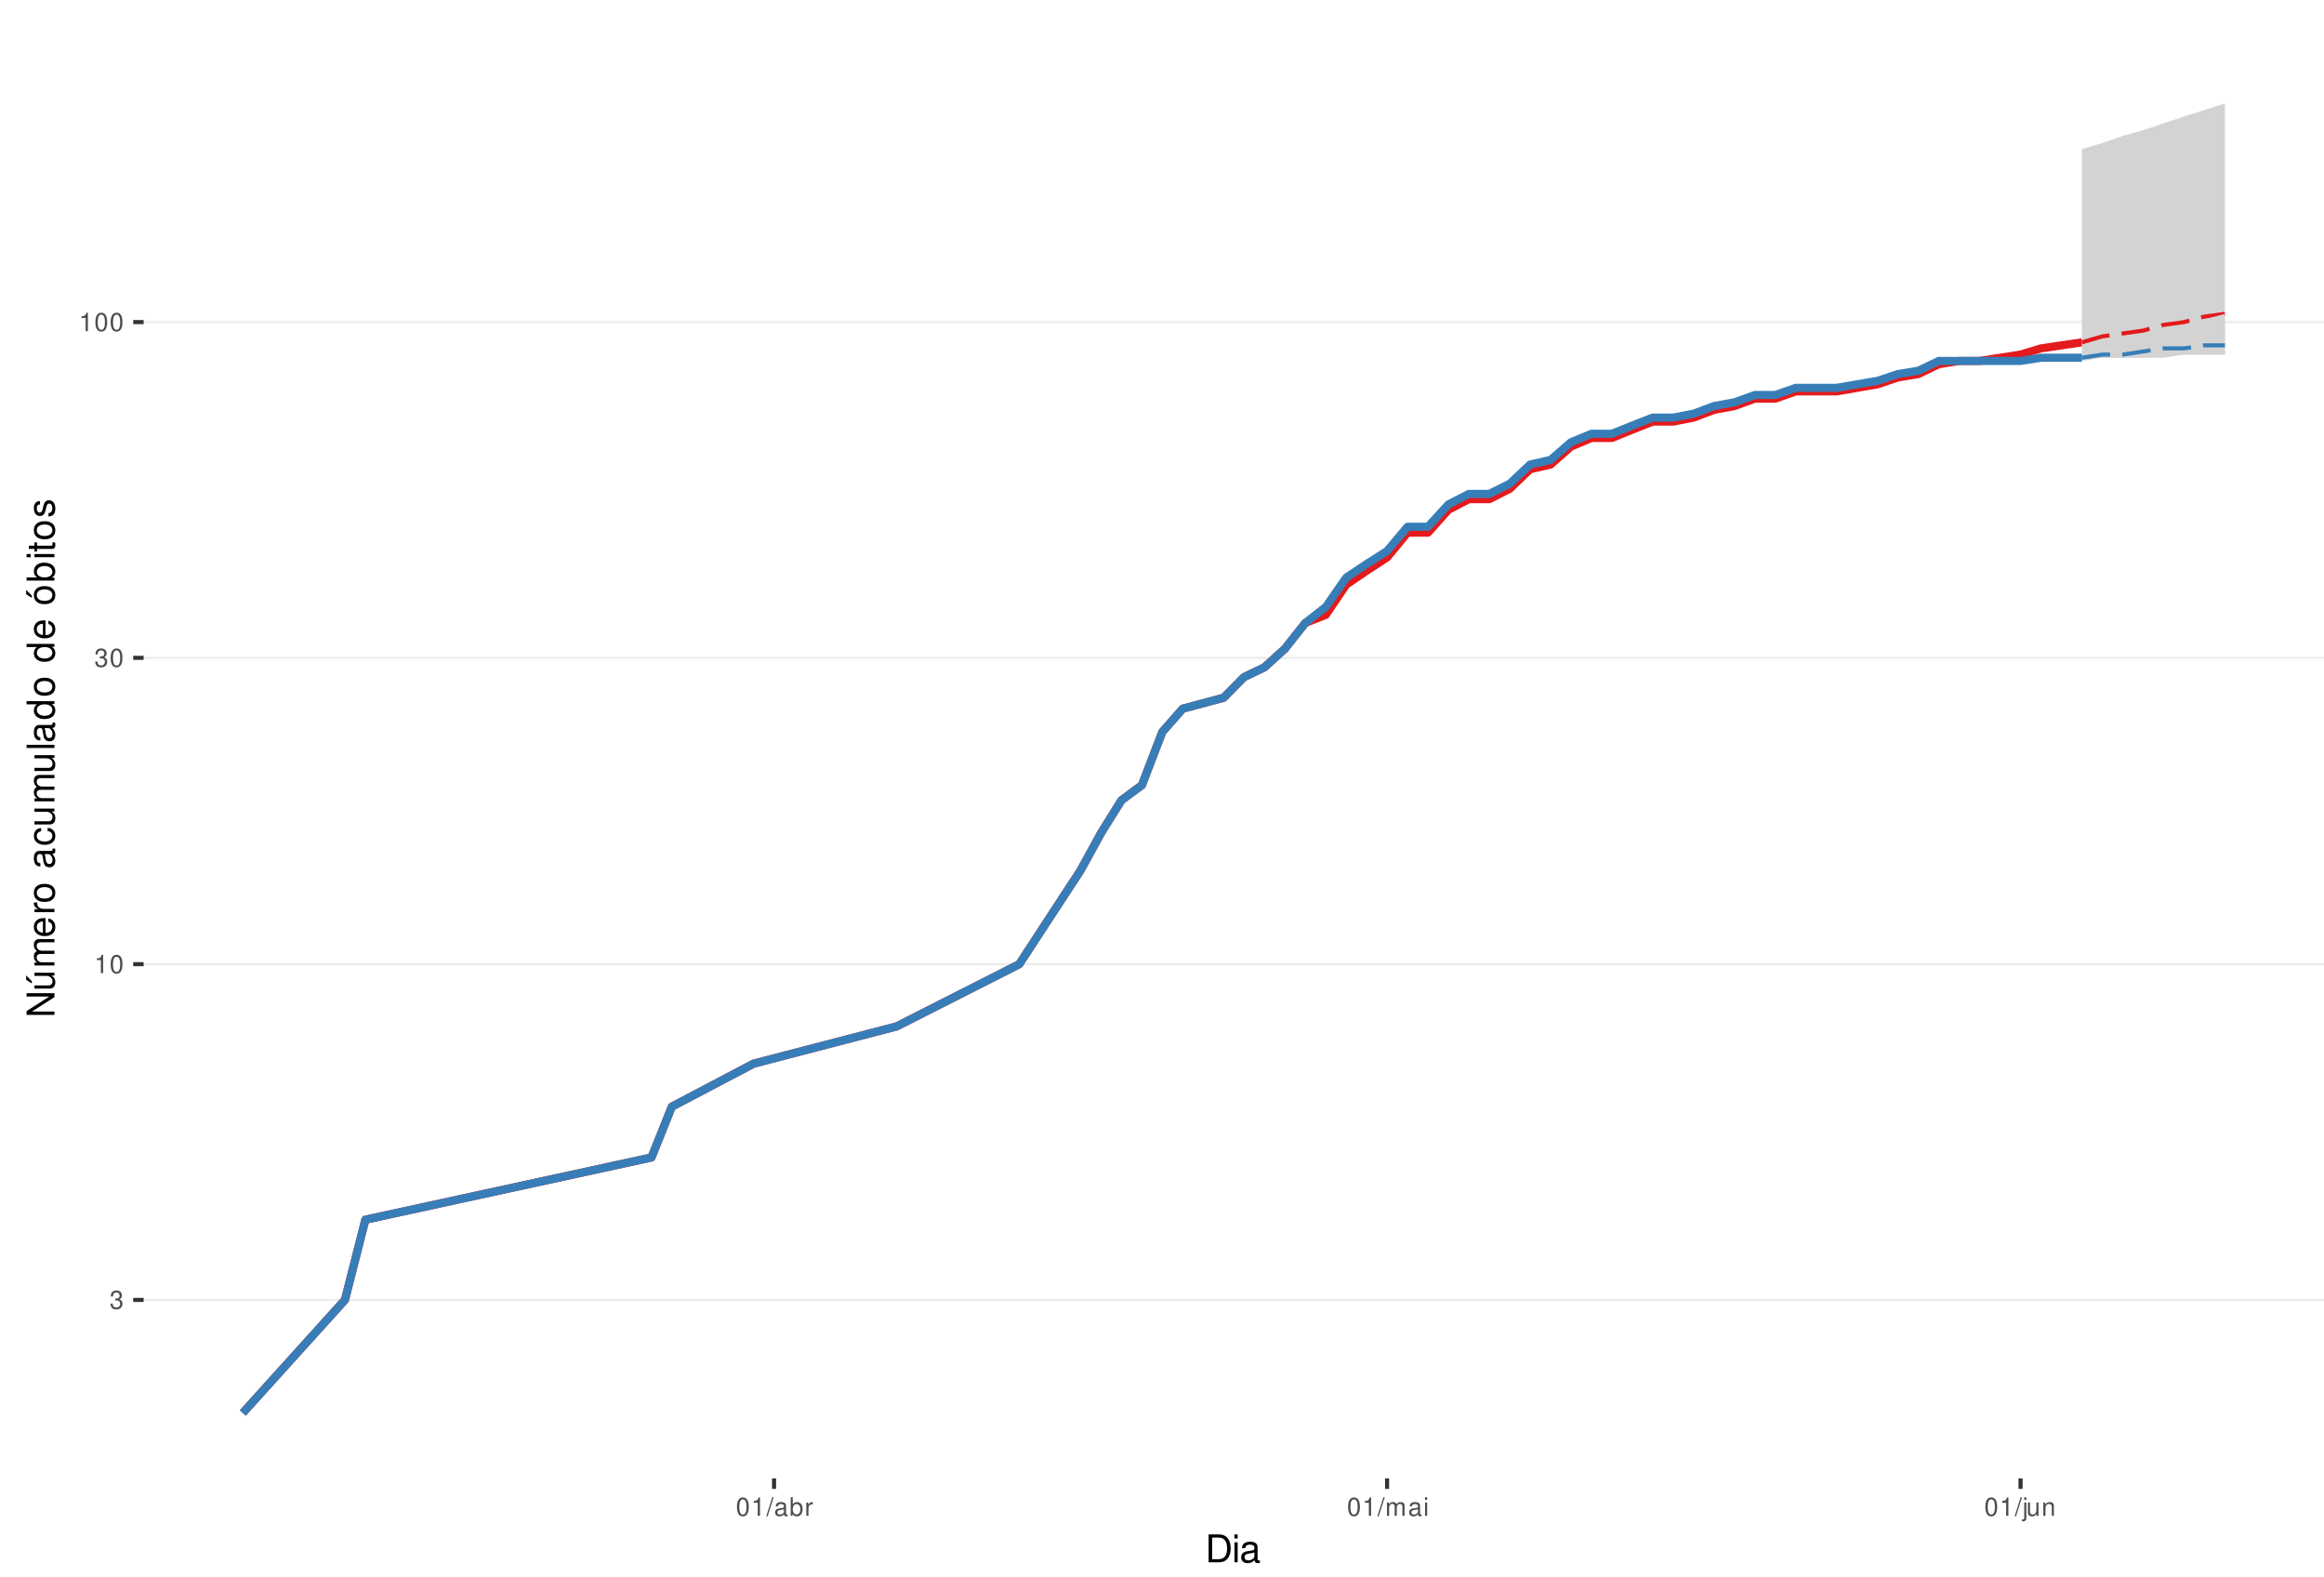
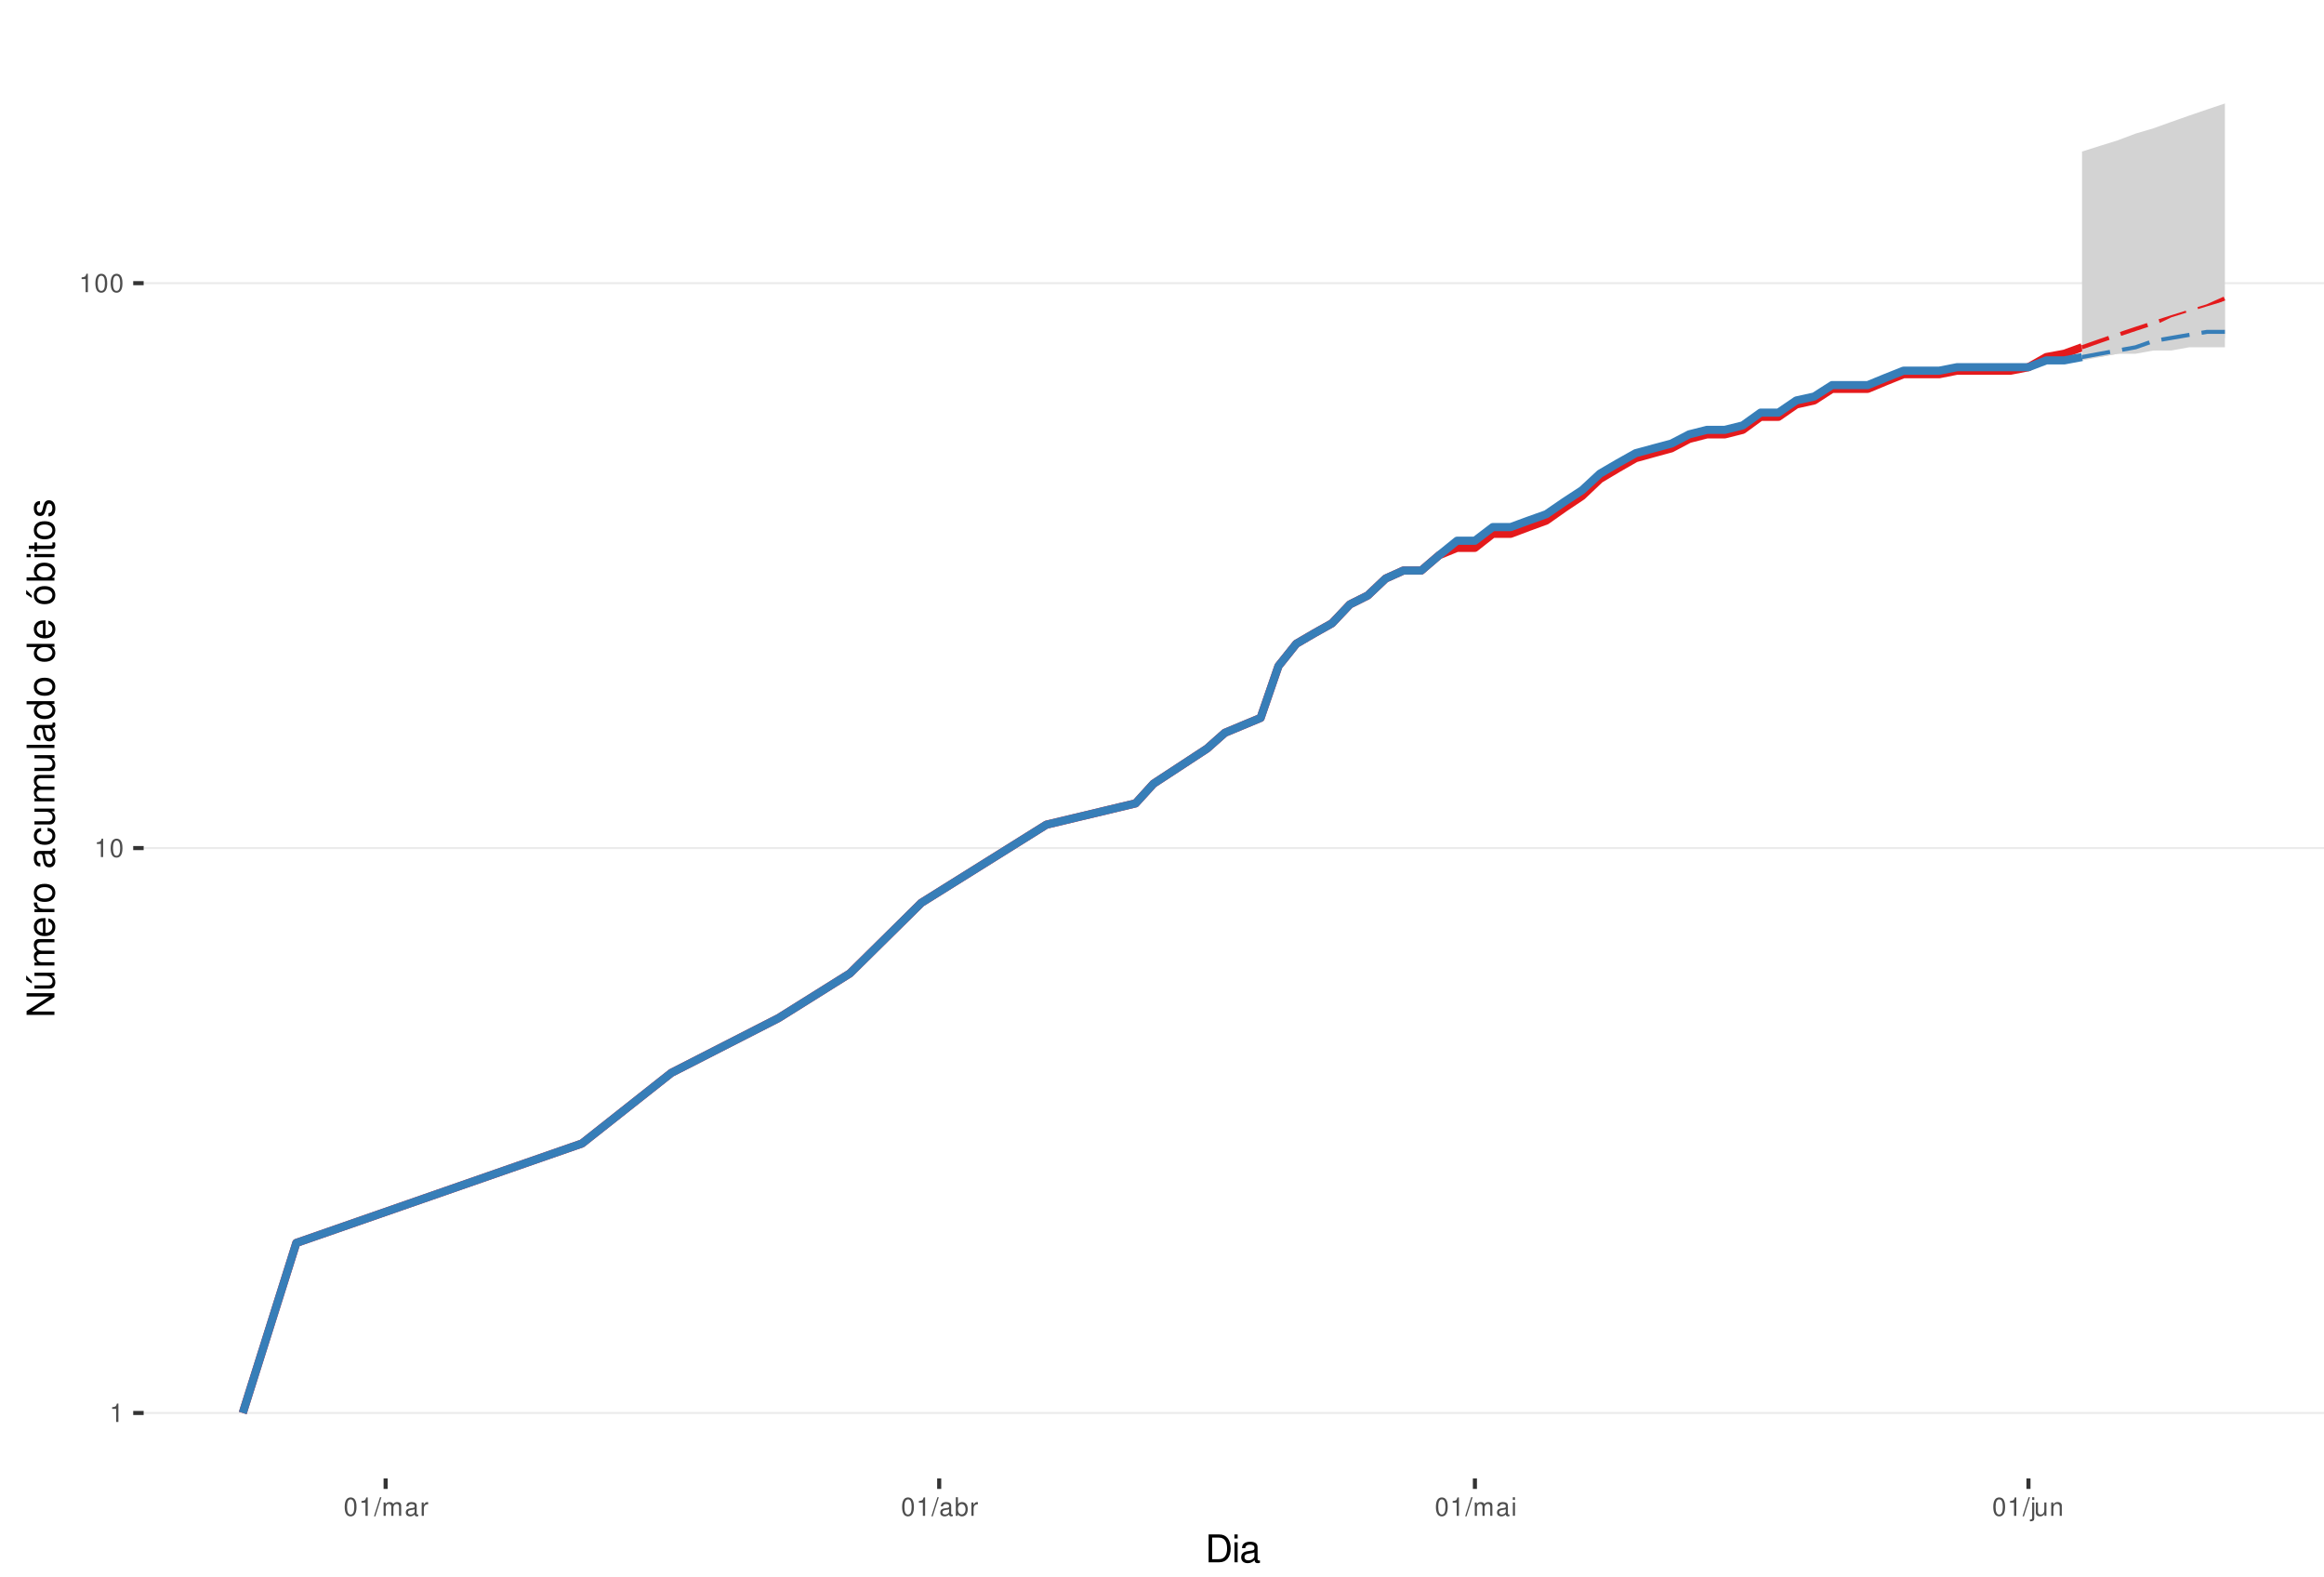
<svg xmlns="http://www.w3.org/2000/svg" xmlns:xlink="http://www.w3.org/1999/xlink" width="609pt" height="413pt" viewBox="0 0 609 413" version="1.1">
  <defs>
    <g>
      <symbol overflow="visible" id="glyph0-0">
        <path style="stroke:none;" d="" />
      </symbol>
      <symbol overflow="visible" id="glyph0-1">
-         <path style="stroke:none;" d="M 1.469 -2.219 L 1.797 -2.219 C 2.422 -2.219 2.766 -1.922 2.766 -1.344 C 2.766 -0.734 2.406 -0.359 1.797 -0.359 C 1.156 -0.359 0.844 -0.688 0.797 -1.391 L 0.219 -1.391 C 0.234 -1.016 0.312 -0.766 0.422 -0.547 C 0.672 -0.078 1.125 0.156 1.766 0.156 C 2.75 0.156 3.375 -0.438 3.375 -1.344 C 3.375 -1.953 3.141 -2.297 2.562 -2.484 C 3.016 -2.672 3.234 -3 3.234 -3.484 C 3.234 -4.312 2.688 -4.812 1.797 -4.812 C 0.844 -4.812 0.328 -4.281 0.312 -3.266 L 0.906 -3.266 C 0.906 -3.547 0.938 -3.719 1 -3.875 C 1.141 -4.141 1.438 -4.297 1.797 -4.297 C 2.312 -4.297 2.625 -3.984 2.625 -3.469 C 2.625 -3.125 2.516 -2.922 2.25 -2.812 C 2.094 -2.75 1.875 -2.719 1.469 -2.703 Z M 1.469 -2.219 " />
+         <path style="stroke:none;" d="M 1.719 -3.422 L 1.719 0 L 2.312 0 L 2.312 -4.812 L 1.922 -4.812 C 1.719 -4.078 1.578 -3.969 0.672 -3.859 L 0.672 -3.422 Z M 1.719 -3.422 " />
      </symbol>
      <symbol overflow="visible" id="glyph0-2">
-         <path style="stroke:none;" d="M 1.719 -3.422 L 1.719 0 L 2.312 0 L 2.312 -4.812 L 1.922 -4.812 C 1.719 -4.078 1.578 -3.969 0.672 -3.859 L 0.672 -3.422 Z M 1.719 -3.422 " />
+         <path style="stroke:none;" d="M 1.828 -4.812 C 1.391 -4.812 0.984 -4.609 0.75 -4.281 C 0.438 -3.859 0.281 -3.219 0.281 -2.328 C 0.281 -0.703 0.812 0.156 1.828 0.156 C 2.828 0.156 3.375 -0.703 3.375 -2.297 C 3.375 -3.219 3.234 -3.844 2.922 -4.281 C 2.672 -4.625 2.281 -4.812 1.828 -4.812 Z M 1.828 -4.297 C 2.469 -4.297 2.781 -3.641 2.781 -2.344 C 2.781 -0.969 2.469 -0.328 1.812 -0.328 C 1.203 -0.328 0.891 -1 0.891 -2.328 C 0.891 -3.641 1.203 -4.297 1.828 -4.297 Z M 1.828 -4.297 " />
      </symbol>
      <symbol overflow="visible" id="glyph0-3">
-         <path style="stroke:none;" d="M 1.828 -4.812 C 1.391 -4.812 0.984 -4.609 0.75 -4.281 C 0.438 -3.859 0.281 -3.219 0.281 -2.328 C 0.281 -0.703 0.812 0.156 1.828 0.156 C 2.828 0.156 3.375 -0.703 3.375 -2.297 C 3.375 -3.219 3.234 -3.844 2.922 -4.281 C 2.672 -4.625 2.281 -4.812 1.828 -4.812 Z M 1.828 -4.297 C 2.469 -4.297 2.781 -3.641 2.781 -2.344 C 2.781 -0.969 2.469 -0.328 1.812 -0.328 C 1.203 -0.328 0.891 -1 0.891 -2.328 C 0.891 -3.641 1.203 -4.297 1.828 -4.297 Z M 1.828 -4.297 " />
+         <path style="stroke:none;" d="M 1.531 -4.859 L -0.047 0.141 L 0.312 0.141 L 1.891 -4.859 Z M 1.531 -4.859 " />
      </symbol>
      <symbol overflow="visible" id="glyph0-4">
-         <path style="stroke:none;" d="M 1.531 -4.859 L -0.047 0.141 L 0.312 0.141 L 1.891 -4.859 Z M 1.531 -4.859 " />
+         <path style="stroke:none;" d="M 0.469 -3.484 L 0.469 0 L 1.031 0 L 1.031 -2.188 C 1.031 -2.703 1.391 -3.109 1.844 -3.109 C 2.25 -3.109 2.484 -2.844 2.484 -2.406 L 2.484 0 L 3.047 0 L 3.047 -2.188 C 3.047 -2.703 3.422 -3.109 3.875 -3.109 C 4.266 -3.109 4.516 -2.844 4.516 -2.406 L 4.516 0 L 5.078 0 L 5.078 -2.609 C 5.078 -3.234 4.719 -3.594 4.062 -3.594 C 3.594 -3.594 3.312 -3.453 2.984 -3.062 C 2.781 -3.422 2.5 -3.594 2.047 -3.594 C 1.578 -3.594 1.266 -3.422 0.984 -3 L 0.984 -3.484 Z M 0.469 -3.484 " />
      </symbol>
      <symbol overflow="visible" id="glyph0-5">
        <path style="stroke:none;" d="M 3.562 -0.328 C 3.5 -0.312 3.469 -0.312 3.438 -0.312 C 3.25 -0.312 3.141 -0.406 3.141 -0.578 L 3.141 -2.641 C 3.141 -3.25 2.688 -3.594 1.828 -3.594 C 1.312 -3.594 0.906 -3.438 0.672 -3.188 C 0.516 -3 0.453 -2.797 0.438 -2.453 L 0.984 -2.453 C 1.031 -2.875 1.297 -3.078 1.812 -3.078 C 2.312 -3.078 2.594 -2.891 2.594 -2.562 L 2.594 -2.406 C 2.578 -2.172 2.469 -2.078 2.016 -2.031 C 1.219 -1.922 1.109 -1.891 0.891 -1.812 C 0.484 -1.641 0.281 -1.328 0.281 -0.875 C 0.281 -0.25 0.719 0.156 1.422 0.156 C 1.859 0.156 2.219 0 2.609 -0.359 C 2.656 0 2.828 0.156 3.188 0.156 C 3.297 0.156 3.375 0.141 3.562 0.094 Z M 2.594 -1.094 C 2.594 -0.906 2.531 -0.797 2.375 -0.641 C 2.141 -0.438 1.875 -0.328 1.547 -0.328 C 1.109 -0.328 0.859 -0.547 0.859 -0.891 C 0.859 -1.266 1.094 -1.438 1.703 -1.531 C 2.297 -1.609 2.406 -1.641 2.594 -1.719 Z M 2.594 -1.094 " />
      </symbol>
      <symbol overflow="visible" id="glyph0-6">
+         <path style="stroke:none;" d="M 0.453 -3.484 L 0.453 0 L 1.016 0 L 1.016 -1.812 C 1.031 -2.656 1.375 -3.016 2.141 -3 L 2.141 -3.562 C 2.047 -3.578 1.984 -3.594 1.922 -3.594 C 1.562 -3.594 1.297 -3.375 0.969 -2.859 L 0.969 -3.484 Z M 0.453 -3.484 " />
+       </symbol>
+       <symbol overflow="visible" id="glyph0-7">
        <path style="stroke:none;" d="M 0.359 -4.859 L 0.359 0 L 0.859 0 L 0.859 -0.453 C 1.125 -0.047 1.484 0.156 1.969 0.156 C 2.875 0.156 3.484 -0.594 3.484 -1.75 C 3.484 -2.891 2.922 -3.594 1.984 -3.594 C 1.516 -3.594 1.172 -3.406 0.906 -3.016 L 0.906 -4.859 Z M 1.891 -3.062 C 2.5 -3.062 2.906 -2.531 2.906 -1.703 C 2.906 -0.906 2.484 -0.359 1.891 -0.359 C 1.297 -0.359 0.906 -0.906 0.906 -1.719 C 0.906 -2.531 1.297 -3.062 1.891 -3.062 Z M 1.891 -3.062 " />
      </symbol>
-       <symbol overflow="visible" id="glyph0-7">
-         <path style="stroke:none;" d="M 0.453 -3.484 L 0.453 0 L 1.016 0 L 1.016 -1.812 C 1.031 -2.656 1.375 -3.016 2.141 -3 L 2.141 -3.562 C 2.047 -3.578 1.984 -3.594 1.922 -3.594 C 1.562 -3.594 1.297 -3.375 0.969 -2.859 L 0.969 -3.484 Z M 0.453 -3.484 " />
-       </symbol>
      <symbol overflow="visible" id="glyph0-8">
-         <path style="stroke:none;" d="M 0.469 -3.484 L 0.469 0 L 1.031 0 L 1.031 -2.188 C 1.031 -2.703 1.391 -3.109 1.844 -3.109 C 2.25 -3.109 2.484 -2.844 2.484 -2.406 L 2.484 0 L 3.047 0 L 3.047 -2.188 C 3.047 -2.703 3.422 -3.109 3.875 -3.109 C 4.266 -3.109 4.516 -2.844 4.516 -2.406 L 4.516 0 L 5.078 0 L 5.078 -2.609 C 5.078 -3.234 4.719 -3.594 4.062 -3.594 C 3.594 -3.594 3.312 -3.453 2.984 -3.062 C 2.781 -3.422 2.5 -3.594 2.047 -3.594 C 1.578 -3.594 1.266 -3.422 0.984 -3 L 0.984 -3.484 Z M 0.469 -3.484 " />
+         <path style="stroke:none;" d="M 1 -3.484 L 0.453 -3.484 L 0.453 0 L 1 0 Z M 1 -4.859 L 0.438 -4.859 L 0.438 -4.156 L 1 -4.156 Z M 1 -4.859 " />
      </symbol>
      <symbol overflow="visible" id="glyph0-9">
-         <path style="stroke:none;" d="M 1 -3.484 L 0.453 -3.484 L 0.453 0 L 1 0 Z M 1 -4.859 L 0.438 -4.859 L 0.438 -4.156 L 1 -4.156 Z M 1 -4.859 " />
+         <path style="stroke:none;" d="M 0.469 -3.484 L 0.469 0.5 C 0.469 0.859 0.359 0.969 0.016 0.969 C -0.031 0.969 -0.047 0.969 -0.125 0.953 L -0.125 1.438 C -0.047 1.438 -0.016 1.453 0.062 1.453 C 0.688 1.453 1.016 1.203 1.016 0.719 L 1.016 -3.484 Z M 1.016 -4.859 L 0.469 -4.859 L 0.469 -4.156 L 1.016 -4.156 Z M 1.016 -4.859 " />
      </symbol>
      <symbol overflow="visible" id="glyph0-10">
-         <path style="stroke:none;" d="M 0.469 -3.484 L 0.469 0.5 C 0.469 0.859 0.359 0.969 0.016 0.969 C -0.031 0.969 -0.047 0.969 -0.125 0.953 L -0.125 1.438 C -0.047 1.438 -0.016 1.453 0.062 1.453 C 0.688 1.453 1.016 1.203 1.016 0.719 L 1.016 -3.484 Z M 1.016 -4.859 L 0.469 -4.859 L 0.469 -4.156 L 1.016 -4.156 Z M 1.016 -4.859 " />
+         <path style="stroke:none;" d="M 3.203 0 L 3.203 -3.484 L 2.656 -3.484 L 2.656 -1.516 C 2.656 -0.797 2.281 -0.328 1.703 -0.328 C 1.266 -0.328 0.984 -0.594 0.984 -1.016 L 0.984 -3.484 L 0.438 -3.484 L 0.438 -0.797 C 0.438 -0.219 0.859 0.156 1.547 0.156 C 2.062 0.156 2.391 -0.031 2.703 -0.484 L 2.703 0 Z M 3.203 0 " />
      </symbol>
      <symbol overflow="visible" id="glyph0-11">
-         <path style="stroke:none;" d="M 3.203 0 L 3.203 -3.484 L 2.656 -3.484 L 2.656 -1.516 C 2.656 -0.797 2.281 -0.328 1.703 -0.328 C 1.266 -0.328 0.984 -0.594 0.984 -1.016 L 0.984 -3.484 L 0.438 -3.484 L 0.438 -0.797 C 0.438 -0.219 0.859 0.156 1.547 0.156 C 2.062 0.156 2.391 -0.031 2.703 -0.484 L 2.703 0 Z M 3.203 0 " />
-       </symbol>
-       <symbol overflow="visible" id="glyph0-12">
        <path style="stroke:none;" d="M 0.469 -3.484 L 0.469 0 L 1.031 0 L 1.031 -1.922 C 1.031 -2.641 1.391 -3.109 1.969 -3.109 C 2.406 -3.109 2.688 -2.828 2.688 -2.422 L 2.688 0 L 3.234 0 L 3.234 -2.641 C 3.234 -3.219 2.812 -3.594 2.141 -3.594 C 1.625 -3.594 1.281 -3.391 0.984 -2.906 L 0.984 -3.484 Z M 0.469 -3.484 " />
      </symbol>
      <symbol overflow="visible" id="glyph1-0">
        <path style="stroke:none;" d="" />
      </symbol>
      <symbol overflow="visible" id="glyph1-1">
        <path style="stroke:none;" d="M 0.891 0 L 3.703 0 C 5.547 0 6.672 -1.375 6.672 -3.656 C 6.672 -5.906 5.547 -7.297 3.703 -7.297 L 0.891 -7.297 Z M 1.812 -0.812 L 1.812 -6.469 L 3.547 -6.469 C 4.984 -6.469 5.734 -5.5 5.734 -3.641 C 5.734 -1.797 4.984 -0.812 3.547 -0.812 Z M 1.812 -0.812 " />
      </symbol>
      <symbol overflow="visible" id="glyph1-2">
        <path style="stroke:none;" d="M 1.5 -5.234 L 0.672 -5.234 L 0.672 0 L 1.5 0 Z M 1.5 -7.297 L 0.656 -7.297 L 0.656 -6.234 L 1.5 -6.234 Z M 1.5 -7.297 " />
      </symbol>
      <symbol overflow="visible" id="glyph1-3">
        <path style="stroke:none;" d="M 5.344 -0.484 C 5.266 -0.469 5.219 -0.469 5.172 -0.469 C 4.875 -0.469 4.719 -0.625 4.719 -0.875 L 4.719 -3.953 C 4.719 -4.891 4.047 -5.391 2.75 -5.391 C 1.984 -5.391 1.375 -5.172 1.016 -4.781 C 0.766 -4.516 0.672 -4.203 0.656 -3.688 L 1.484 -3.688 C 1.562 -4.328 1.938 -4.625 2.719 -4.625 C 3.484 -4.625 3.891 -4.344 3.891 -3.844 L 3.891 -3.625 C 3.875 -3.266 3.703 -3.125 3.016 -3.047 C 1.844 -2.891 1.656 -2.844 1.344 -2.719 C 0.734 -2.453 0.422 -2 0.422 -1.312 C 0.422 -0.375 1.078 0.234 2.141 0.234 C 2.797 0.234 3.328 0 3.922 -0.547 C 3.984 0 4.234 0.234 4.781 0.234 C 4.953 0.234 5.062 0.203 5.344 0.141 Z M 3.891 -1.656 C 3.891 -1.375 3.812 -1.203 3.562 -0.969 C 3.219 -0.656 2.812 -0.5 2.312 -0.5 C 1.672 -0.5 1.297 -0.812 1.297 -1.344 C 1.297 -1.891 1.656 -2.172 2.547 -2.297 C 3.438 -2.422 3.609 -2.453 3.891 -2.594 Z M 3.891 -1.656 " />
      </symbol>
      <symbol overflow="visible" id="glyph2-0">
        <path style="stroke:none;" d="" />
      </symbol>
      <symbol overflow="visible" id="glyph2-1">
        <path style="stroke:none;" d="M -7.297 -6.453 L -7.297 -5.578 L -1.328 -5.578 L -7.297 -1.766 L -7.297 -0.766 L 0 -0.766 L 0 -1.641 L -5.906 -1.641 L 0 -5.406 L 0 -6.453 Z M -7.297 -6.453 " />
      </symbol>
      <symbol overflow="visible" id="glyph2-2">
        <path style="stroke:none;" d="M 0 -4.812 L -5.234 -4.812 L -5.234 -3.984 L -2.266 -3.984 C -1.203 -3.984 -0.5 -3.438 -0.5 -2.562 C -0.5 -1.906 -0.906 -1.484 -1.531 -1.484 L -5.234 -1.484 L -5.234 -0.656 L -1.203 -0.656 C -0.328 -0.656 0.234 -1.297 0.234 -2.312 C 0.234 -3.094 -0.047 -3.578 -0.734 -4.062 L 0 -4.062 Z M -7.406 -2.953 L -5.922 -2 L -5.922 -2.594 L -7.406 -4.094 Z M -7.406 -2.953 " />
      </symbol>
      <symbol overflow="visible" id="glyph2-3">
        <path style="stroke:none;" d="M -5.234 -0.703 L 0 -0.703 L 0 -1.547 L -3.297 -1.547 C -4.047 -1.547 -4.656 -2.094 -4.656 -2.766 C -4.656 -3.391 -4.281 -3.734 -3.609 -3.734 L 0 -3.734 L 0 -4.578 L -3.297 -4.578 C -4.047 -4.578 -4.656 -5.125 -4.656 -5.812 C -4.656 -6.422 -4.266 -6.781 -3.609 -6.781 L 0 -6.781 L 0 -7.625 L -3.938 -7.625 C -4.875 -7.625 -5.391 -7.078 -5.391 -6.094 C -5.391 -5.406 -5.188 -4.984 -4.594 -4.484 C -5.156 -4.188 -5.391 -3.766 -5.391 -3.078 C -5.391 -2.375 -5.125 -1.906 -4.5 -1.469 L -5.234 -1.469 Z M -5.234 -0.703 " />
      </symbol>
      <symbol overflow="visible" id="glyph2-4">
        <path style="stroke:none;" d="M -2.344 -5.125 C -3.141 -5.125 -3.625 -5.062 -4.016 -4.922 C -4.875 -4.578 -5.391 -3.781 -5.391 -2.797 C -5.391 -1.344 -4.281 -0.406 -2.547 -0.406 C -0.812 -0.406 0.234 -1.297 0.234 -2.781 C 0.234 -3.984 -0.453 -4.812 -1.594 -5.016 L -1.594 -4.188 C -0.906 -3.953 -0.547 -3.484 -0.547 -2.812 C -0.547 -2.281 -0.781 -1.828 -1.219 -1.547 C -1.516 -1.344 -1.812 -1.281 -2.344 -1.266 Z M -3.016 -1.297 C -3.984 -1.359 -4.625 -1.953 -4.625 -2.797 C -4.625 -3.641 -3.953 -4.234 -3.016 -4.234 Z M -3.016 -1.297 " />
      </symbol>
      <symbol overflow="visible" id="glyph2-5">
        <path style="stroke:none;" d="M -5.234 -0.688 L 0 -0.688 L 0 -1.531 L -2.719 -1.531 C -3.984 -1.547 -4.547 -2.062 -4.516 -3.203 L -5.359 -3.203 C -5.375 -3.062 -5.391 -2.984 -5.391 -2.891 C -5.391 -2.344 -5.062 -1.938 -4.297 -1.453 L -5.234 -1.453 Z M -5.234 -0.688 " />
      </symbol>
      <symbol overflow="visible" id="glyph2-6">
        <path style="stroke:none;" d="M -5.391 -2.719 C -5.391 -1.234 -4.344 -0.359 -2.578 -0.359 C -0.812 -0.359 0.234 -1.234 0.234 -2.734 C 0.234 -4.203 -0.812 -5.094 -2.547 -5.094 C -4.359 -5.094 -5.391 -4.234 -5.391 -2.719 Z M -4.625 -2.734 C -4.625 -3.672 -3.844 -4.234 -2.547 -4.234 C -1.312 -4.234 -0.547 -3.656 -0.547 -2.734 C -0.547 -1.797 -1.312 -1.234 -2.578 -1.234 C -3.844 -1.234 -4.625 -1.797 -4.625 -2.734 Z M -4.625 -2.734 " />
      </symbol>
      <symbol overflow="visible" id="glyph2-7">
        <path style="stroke:none;" d="" />
      </symbol>
      <symbol overflow="visible" id="glyph2-8">
        <path style="stroke:none;" d="M -0.484 -5.344 C -0.469 -5.266 -0.469 -5.219 -0.469 -5.172 C -0.469 -4.875 -0.625 -4.719 -0.875 -4.719 L -3.953 -4.719 C -4.891 -4.719 -5.391 -4.047 -5.391 -2.75 C -5.391 -1.984 -5.172 -1.375 -4.781 -1.016 C -4.516 -0.766 -4.203 -0.672 -3.688 -0.656 L -3.688 -1.484 C -4.328 -1.562 -4.625 -1.938 -4.625 -2.719 C -4.625 -3.484 -4.344 -3.891 -3.844 -3.891 L -3.625 -3.891 C -3.266 -3.875 -3.125 -3.703 -3.047 -3.016 C -2.891 -1.844 -2.844 -1.656 -2.719 -1.344 C -2.453 -0.734 -2 -0.422 -1.312 -0.422 C -0.375 -0.422 0.234 -1.078 0.234 -2.141 C 0.234 -2.797 0 -3.328 -0.547 -3.922 C 0 -3.984 0.234 -4.234 0.234 -4.781 C 0.234 -4.953 0.203 -5.062 0.141 -5.344 Z M -1.656 -3.891 C -1.375 -3.891 -1.203 -3.812 -0.969 -3.562 C -0.656 -3.219 -0.5 -2.812 -0.5 -2.312 C -0.5 -1.672 -0.812 -1.297 -1.344 -1.297 C -1.891 -1.297 -2.172 -1.656 -2.297 -2.547 C -2.422 -3.438 -2.453 -3.609 -2.594 -3.891 Z M -1.656 -3.891 " />
      </symbol>
      <symbol overflow="visible" id="glyph2-9">
        <path style="stroke:none;" d="M -3.484 -4.703 C -3.984 -4.672 -4.312 -4.562 -4.609 -4.359 C -5.094 -4 -5.391 -3.375 -5.391 -2.641 C -5.391 -1.219 -4.266 -0.312 -2.531 -0.312 C -0.844 -0.312 0.234 -1.203 0.234 -2.625 C 0.234 -3.875 -0.516 -4.672 -1.797 -4.766 L -1.797 -3.938 C -0.953 -3.797 -0.547 -3.359 -0.547 -2.656 C -0.547 -1.734 -1.297 -1.188 -2.531 -1.188 C -3.844 -1.188 -4.625 -1.719 -4.625 -2.625 C -4.625 -3.328 -4.203 -3.766 -3.484 -3.875 Z M -3.484 -4.703 " />
      </symbol>
      <symbol overflow="visible" id="glyph2-10">
        <path style="stroke:none;" d="M 0 -4.812 L -5.234 -4.812 L -5.234 -3.984 L -2.266 -3.984 C -1.203 -3.984 -0.5 -3.438 -0.5 -2.562 C -0.5 -1.906 -0.906 -1.484 -1.531 -1.484 L -5.234 -1.484 L -5.234 -0.656 L -1.203 -0.656 C -0.328 -0.656 0.234 -1.297 0.234 -2.312 C 0.234 -3.094 -0.047 -3.578 -0.734 -4.062 L 0 -4.062 Z M 0 -4.812 " />
      </symbol>
      <symbol overflow="visible" id="glyph2-11">
        <path style="stroke:none;" d="M -7.297 -1.516 L -7.297 -0.688 L 0 -0.688 L 0 -1.516 Z M -7.297 -1.516 " />
      </symbol>
      <symbol overflow="visible" id="glyph2-12">
        <path style="stroke:none;" d="M -7.297 -4.953 L -7.297 -4.125 L -4.578 -4.125 C -5.109 -3.766 -5.391 -3.203 -5.391 -2.516 C -5.391 -1.156 -4.297 -0.266 -2.625 -0.266 C -0.859 -0.266 0.234 -1.125 0.234 -2.547 C 0.234 -3.266 -0.047 -3.766 -0.688 -4.203 L 0 -4.203 L 0 -4.953 Z M -4.609 -2.656 C -4.609 -3.547 -3.812 -4.125 -2.562 -4.125 C -1.344 -4.125 -0.547 -3.547 -0.547 -2.656 C -0.547 -1.734 -1.359 -1.125 -2.578 -1.125 C -3.797 -1.125 -4.609 -1.734 -4.609 -2.656 Z M -4.609 -2.656 " />
      </symbol>
      <symbol overflow="visible" id="glyph2-13">
        <path style="stroke:none;" d="M -5.391 -2.719 C -5.391 -1.234 -4.344 -0.359 -2.578 -0.359 C -0.812 -0.359 0.234 -1.234 0.234 -2.734 C 0.234 -4.203 -0.812 -5.094 -2.547 -5.094 C -4.359 -5.094 -5.391 -4.234 -5.391 -2.719 Z M -4.625 -2.734 C -4.625 -3.672 -3.844 -4.234 -2.547 -4.234 C -1.312 -4.234 -0.547 -3.656 -0.547 -2.734 C -0.547 -1.797 -1.312 -1.234 -2.578 -1.234 C -3.844 -1.234 -4.625 -1.797 -4.625 -2.734 Z M -7.406 -2.984 L -5.922 -2.016 L -5.922 -2.625 L -7.406 -4.109 Z M -7.406 -2.984 " />
      </symbol>
      <symbol overflow="visible" id="glyph2-14">
        <path style="stroke:none;" d="M -7.297 -0.547 L 0 -0.547 L 0 -1.297 L -0.672 -1.297 C -0.062 -1.688 0.234 -2.219 0.234 -2.953 C 0.234 -4.328 -0.906 -5.234 -2.641 -5.234 C -4.344 -5.234 -5.391 -4.375 -5.391 -2.984 C -5.391 -2.266 -5.125 -1.766 -4.531 -1.375 L -7.297 -1.375 Z M -4.609 -2.828 C -4.609 -3.766 -3.797 -4.359 -2.547 -4.359 C -1.359 -4.359 -0.547 -3.734 -0.547 -2.828 C -0.547 -1.938 -1.344 -1.375 -2.578 -1.375 C -3.812 -1.375 -4.609 -1.938 -4.609 -2.828 Z M -4.609 -2.828 " />
      </symbol>
      <symbol overflow="visible" id="glyph2-15">
        <path style="stroke:none;" d="M -5.234 -1.5 L -5.234 -0.672 L 0 -0.672 L 0 -1.5 Z M -7.297 -1.5 L -7.297 -0.656 L -6.234 -0.656 L -6.234 -1.5 Z M -7.297 -1.5 " />
      </symbol>
      <symbol overflow="visible" id="glyph2-16">
        <path style="stroke:none;" d="M -5.234 -2.547 L -5.234 -1.688 L -6.688 -1.688 L -6.688 -0.844 L -5.234 -0.844 L -5.234 -0.141 L -4.562 -0.141 L -4.562 -0.844 L -0.594 -0.844 C -0.062 -0.844 0.234 -1.203 0.234 -1.859 C 0.234 -2.078 0.203 -2.266 0.156 -2.547 L -0.547 -2.547 C -0.516 -2.422 -0.5 -2.312 -0.5 -2.141 C -0.5 -1.781 -0.594 -1.688 -0.969 -1.688 L -4.562 -1.688 L -4.562 -2.547 Z M -5.234 -2.547 " />
      </symbol>
      <symbol overflow="visible" id="glyph2-17">
        <path style="stroke:none;" d="M -3.781 -4.375 C -4.812 -4.375 -5.391 -3.688 -5.391 -2.484 C -5.391 -1.266 -4.766 -0.469 -3.797 -0.469 C -2.969 -0.469 -2.578 -0.891 -2.281 -2.125 L -2.094 -2.906 C -1.953 -3.484 -1.734 -3.719 -1.375 -3.719 C -0.875 -3.719 -0.547 -3.234 -0.547 -2.5 C -0.547 -2.047 -0.672 -1.672 -0.891 -1.453 C -1.047 -1.328 -1.188 -1.266 -1.562 -1.219 L -1.562 -0.344 C -0.344 -0.375 0.234 -1.062 0.234 -2.438 C 0.234 -3.75 -0.422 -4.594 -1.438 -4.594 C -2.203 -4.594 -2.641 -4.156 -2.891 -3.109 L -3.078 -2.312 C -3.234 -1.625 -3.453 -1.344 -3.828 -1.344 C -4.312 -1.344 -4.625 -1.766 -4.625 -2.453 C -4.625 -3.125 -4.328 -3.484 -3.781 -3.5 Z M -3.781 -4.375 " />
      </symbol>
    </g>
    <clipPath id="clip1">
      <path d="M 37.645 9.961 L 609 9.961 L 609 387.328 L 37.645 387.328 Z M 37.645 9.961 " />
    </clipPath>
    <clipPath id="clip2">
-       <path d="M 37.645 340 L 609 340 L 609 341 L 37.645 341 Z M 37.645 340 " />
+       <path d="M 37.645 369 L 609 369 L 609 371 L 37.645 371 Z M 37.645 369 " />
    </clipPath>
    <clipPath id="clip3">
-       <path d="M 37.645 252 L 609 252 L 609 253 L 37.645 253 Z M 37.645 252 " />
+       <path d="M 37.645 221 L 609 221 L 609 223 L 37.645 223 Z M 37.645 221 " />
    </clipPath>
    <clipPath id="clip4">
-       <path d="M 37.645 172 L 609 172 L 609 173 L 37.645 173 Z M 37.645 172 " />
-     </clipPath>
-     <clipPath id="clip5">
-       <path d="M 37.645 84 L 609 84 L 609 85 L 37.645 85 Z M 37.645 84 " />
+       <path d="M 37.645 73 L 609 73 L 609 75 L 37.645 75 Z M 37.645 73 " />
    </clipPath>
  </defs>
  <g id="surface313">
    <rect x="0" y="0" width="609" height="413" style="fill:rgb(100%,100%,100%);fill-opacity:1;stroke:none;" />
    <rect x="0" y="0" width="609" height="413" style="fill:rgb(100%,100%,100%);fill-opacity:1;stroke:none;" />
    <path style="fill:none;stroke-width:1.067;stroke-linecap:round;stroke-linejoin:round;stroke:rgb(100%,100%,100%);stroke-opacity:1;stroke-miterlimit:10;" d="M 0 413 L 609 413 L 609 0 L 0 0 Z M 0 413 " />
    <g clip-path="url(#clip1)" clip-rule="nonzero">
      <path style=" stroke:none;fill-rule:nonzero;fill:rgb(100%,100%,100%);fill-opacity:1;" d="M 37.645 387.328 L 609 387.328 L 609 9.961 L 37.645 9.961 Z M 37.645 387.328 " />
    </g>
    <g clip-path="url(#clip2)" clip-rule="nonzero">
-       <path style="fill:none;stroke-width:0.533;stroke-linecap:butt;stroke-linejoin:round;stroke:rgb(92.157%,92.157%,92.157%);stroke-opacity:1;stroke-miterlimit:10;" d="M 37.645 340.555 L 609 340.555 " />
+       <path style="fill:none;stroke-width:0.533;stroke-linecap:butt;stroke-linejoin:round;stroke:rgb(92.157%,92.157%,92.157%);stroke-opacity:1;stroke-miterlimit:10;" d="M 37.645 370.176 L 609 370.176 " />
    </g>
    <g clip-path="url(#clip3)" clip-rule="nonzero">
-       <path style="fill:none;stroke-width:0.533;stroke-linecap:butt;stroke-linejoin:round;stroke:rgb(92.157%,92.157%,92.157%);stroke-opacity:1;stroke-miterlimit:10;" d="M 37.645 252.598 L 609 252.598 " />
+       <path style="fill:none;stroke-width:0.533;stroke-linecap:butt;stroke-linejoin:round;stroke:rgb(92.157%,92.157%,92.157%);stroke-opacity:1;stroke-miterlimit:10;" d="M 37.645 222.18 L 609 222.18 " />
    </g>
    <g clip-path="url(#clip4)" clip-rule="nonzero">
-       <path style="fill:none;stroke-width:0.533;stroke-linecap:butt;stroke-linejoin:round;stroke:rgb(92.157%,92.157%,92.157%);stroke-opacity:1;stroke-miterlimit:10;" d="M 37.645 172.34 L 609 172.34 " />
-     </g>
-     <g clip-path="url(#clip5)" clip-rule="nonzero">
-       <path style="fill:none;stroke-width:0.533;stroke-linecap:butt;stroke-linejoin:round;stroke:rgb(92.157%,92.157%,92.157%);stroke-opacity:1;stroke-miterlimit:10;" d="M 37.645 84.383 L 609 84.383 " />
-     </g>
-     <path style="fill:none;stroke-width:2.134;stroke-linecap:butt;stroke-linejoin:round;stroke:rgb(89.412%,10.196%,10.98%);stroke-opacity:1;stroke-miterlimit:10;" d="M 63.617 370.176 L 90.391 340.555 L 95.746 319.539 L 170.711 303.234 L 176.066 289.918 L 197.484 278.656 L 234.969 268.898 L 267.098 252.598 L 283.16 228.016 L 288.516 218.262 L 293.871 209.656 L 299.227 205.707 L 304.582 191.75 L 309.938 185.66 L 320.645 182.793 L 326 177.379 L 331.355 174.816 L 336.711 169.945 L 342.062 163.195 L 347.418 161.078 L 352.773 153.172 L 358.129 149.52 L 363.484 146.039 L 368.84 139.543 L 374.191 139.543 L 379.547 133.574 L 384.902 130.766 L 390.258 130.766 L 395.613 128.059 L 400.969 122.93 L 406.32 121.703 L 411.676 116.988 L 417.031 114.738 L 422.387 114.738 L 427.742 112.559 L 433.094 110.441 L 438.449 110.441 L 443.805 109.402 L 449.16 107.375 L 454.516 106.379 L 459.871 104.434 L 465.223 104.434 L 470.578 102.535 L 481.289 102.535 L 486.645 101.605 L 492 100.684 L 497.352 98.883 L 502.707 97.996 L 508.062 95.402 L 513.418 94.559 L 518.773 94.559 L 524.125 93.723 L 529.48 92.898 L 534.836 91.273 L 540.191 90.477 L 545.547 89.684 " />
-     <path style=" stroke:none;fill-rule:nonzero;fill:rgb(82.745%,82.745%,82.745%);fill-opacity:1;" d="M 545.547 39.047 L 550.902 37.492 L 556.254 35.594 L 561.609 34.113 L 566.965 32.301 L 572.32 30.531 L 577.676 28.805 L 583.031 27.117 L 583.031 92.898 L 572.32 92.898 L 566.965 93.723 L 550.902 93.723 L 545.547 94.559 Z M 545.547 39.047 " />
-     <path style="fill:none;stroke-width:1.067;stroke-linecap:butt;stroke-linejoin:round;stroke:rgb(89.412%,10.196%,10.98%);stroke-opacity:1;stroke-dasharray:7.469,3.201;stroke-miterlimit:10;" d="M 545.547 89.684 L 550.902 88.129 L 556.254 87.367 L 561.609 86.609 L 566.965 85.117 L 572.32 84.383 L 577.676 82.938 L 583.031 82.223 " />
-     <path style="fill:none;stroke-width:2.134;stroke-linecap:butt;stroke-linejoin:round;stroke:rgb(21.569%,49.412%,72.157%);stroke-opacity:1;stroke-miterlimit:10;" d="M 63.617 370.176 L 90.391 340.555 L 95.746 319.539 L 170.711 303.234 L 176.066 289.918 L 197.484 278.656 L 234.969 268.898 L 267.098 252.598 L 283.16 228.016 L 288.516 218.262 L 293.871 209.656 L 299.227 205.707 L 304.582 191.75 L 309.938 185.66 L 320.645 182.793 L 326 177.379 L 331.355 174.816 L 336.711 169.945 L 342.062 163.195 L 347.418 159.02 L 352.773 151.324 L 358.129 147.758 L 363.484 144.359 L 368.84 138.004 L 374.191 138.004 L 379.547 132.156 L 384.902 129.398 L 390.258 129.398 L 395.613 126.742 L 400.969 121.703 L 406.32 120.496 L 411.676 115.855 L 417.031 113.641 L 422.387 113.641 L 427.742 111.492 L 433.094 109.402 L 438.449 109.402 L 443.805 108.383 L 449.16 106.379 L 454.516 105.398 L 459.871 103.477 L 465.223 103.477 L 470.578 101.605 L 481.289 101.605 L 486.645 100.684 L 492 99.777 L 497.352 97.996 L 502.707 97.121 L 508.062 94.559 L 529.48 94.559 L 534.836 93.723 L 545.547 93.723 " />
-     <path style=" stroke:none;fill-rule:nonzero;fill:rgb(82.745%,82.745%,82.745%);fill-opacity:1;" d="M 545.547 93.723 L 550.902 92.082 L 556.254 89.684 L 561.609 88.129 L 566.965 86.609 L 572.32 85.117 L 577.676 83.656 L 583.031 82.223 L 583.031 92.898 L 566.965 92.898 L 561.609 93.723 Z M 545.547 93.723 " />
-     <path style="fill:none;stroke-width:1.067;stroke-linecap:butt;stroke-linejoin:round;stroke:rgb(21.569%,49.412%,72.157%);stroke-opacity:1;stroke-dasharray:7.469,3.201;stroke-miterlimit:10;" d="M 545.547 93.723 L 550.902 92.898 L 556.254 92.898 L 561.609 92.082 L 566.965 91.273 L 572.32 91.273 L 577.676 90.477 L 583.031 90.477 " />
-     <g style="fill:rgb(30.196%,30.196%,30.196%);fill-opacity:1;">
-       <use xlink:href="#glyph0-1" x="28.715" y="342.902" />
-     </g>
-     <g style="fill:rgb(30.196%,30.196%,30.196%);fill-opacity:1;">
-       <use xlink:href="#glyph0-2" x="24.715" y="254.945" />
-       <use xlink:href="#glyph0-3" x="28.715" y="254.945" />
-     </g>
-     <g style="fill:rgb(30.196%,30.196%,30.196%);fill-opacity:1;">
-       <use xlink:href="#glyph0-1" x="24.715" y="174.688" />
-       <use xlink:href="#glyph0-3" x="28.715" y="174.688" />
-     </g>
-     <g style="fill:rgb(30.196%,30.196%,30.196%);fill-opacity:1;">
-       <use xlink:href="#glyph0-2" x="20.715" y="86.73" />
-       <use xlink:href="#glyph0-3" x="24.715" y="86.73" />
-       <use xlink:href="#glyph0-3" x="28.715" y="86.73" />
-     </g>
-     <path style="fill:none;stroke-width:1.067;stroke-linecap:butt;stroke-linejoin:round;stroke:rgb(20%,20%,20%);stroke-opacity:1;stroke-miterlimit:10;" d="M 34.906 340.555 L 37.645 340.555 " />
-     <path style="fill:none;stroke-width:1.067;stroke-linecap:butt;stroke-linejoin:round;stroke:rgb(20%,20%,20%);stroke-opacity:1;stroke-miterlimit:10;" d="M 34.906 252.598 L 37.645 252.598 " />
-     <path style="fill:none;stroke-width:1.067;stroke-linecap:butt;stroke-linejoin:round;stroke:rgb(20%,20%,20%);stroke-opacity:1;stroke-miterlimit:10;" d="M 34.906 172.34 L 37.645 172.34 " />
-     <path style="fill:none;stroke-width:1.067;stroke-linecap:butt;stroke-linejoin:round;stroke:rgb(20%,20%,20%);stroke-opacity:1;stroke-miterlimit:10;" d="M 34.906 84.383 L 37.645 84.383 " />
-     <path style="fill:none;stroke-width:1.067;stroke-linecap:butt;stroke-linejoin:round;stroke:rgb(20%,20%,20%);stroke-opacity:1;stroke-miterlimit:10;" d="M 202.84 390.07 L 202.84 387.328 " />
-     <path style="fill:none;stroke-width:1.067;stroke-linecap:butt;stroke-linejoin:round;stroke:rgb(20%,20%,20%);stroke-opacity:1;stroke-miterlimit:10;" d="M 363.484 390.07 L 363.484 387.328 " />
-     <path style="fill:none;stroke-width:1.067;stroke-linecap:butt;stroke-linejoin:round;stroke:rgb(20%,20%,20%);stroke-opacity:1;stroke-miterlimit:10;" d="M 529.48 390.07 L 529.48 387.328 " />
-     <g style="fill:rgb(30.196%,30.196%,30.196%);fill-opacity:1;">
-       <use xlink:href="#glyph0-3" x="192.84" y="397.109" />
-       <use xlink:href="#glyph0-2" x="196.84" y="397.109" />
-       <use xlink:href="#glyph0-4" x="200.84" y="397.109" />
-       <use xlink:href="#glyph0-5" x="202.84" y="397.109" />
-       <use xlink:href="#glyph0-6" x="206.84" y="397.109" />
-       <use xlink:href="#glyph0-7" x="210.84" y="397.109" />
-     </g>
-     <g style="fill:rgb(30.196%,30.196%,30.196%);fill-opacity:1;">
-       <use xlink:href="#glyph0-3" x="352.984" y="397.109" />
-       <use xlink:href="#glyph0-2" x="356.984" y="397.109" />
-       <use xlink:href="#glyph0-4" x="360.984" y="397.109" />
-       <use xlink:href="#glyph0-8" x="362.984" y="397.109" />
-       <use xlink:href="#glyph0-5" x="368.984" y="397.109" />
-       <use xlink:href="#glyph0-9" x="372.984" y="397.109" />
-     </g>
-     <g style="fill:rgb(30.196%,30.196%,30.196%);fill-opacity:1;">
-       <use xlink:href="#glyph0-3" x="519.98" y="397.109" />
-       <use xlink:href="#glyph0-2" x="523.98" y="397.109" />
-       <use xlink:href="#glyph0-4" x="527.98" y="397.109" />
-       <use xlink:href="#glyph0-10" x="529.98" y="397.109" />
-       <use xlink:href="#glyph0-11" x="530.98" y="397.109" />
-       <use xlink:href="#glyph0-12" x="534.98" y="397.109" />
+       <path style="fill:none;stroke-width:0.533;stroke-linecap:butt;stroke-linejoin:round;stroke:rgb(92.157%,92.157%,92.157%);stroke-opacity:1;stroke-miterlimit:10;" d="M 37.645 74.188 L 609 74.188 " />
+     </g>
+     <path style="fill:none;stroke-width:2.134;stroke-linecap:butt;stroke-linejoin:round;stroke:rgb(89.412%,10.196%,10.98%);stroke-opacity:1;stroke-miterlimit:10;" d="M 63.617 370.176 L 77.652 325.625 L 152.523 299.566 L 175.922 281.074 L 203.996 266.73 L 222.715 255.016 L 241.434 236.523 L 274.188 216.055 L 297.586 210.465 L 302.266 205.32 L 316.305 196.121 L 320.984 191.973 L 330.34 188.078 L 335.02 174.496 L 339.699 168.648 L 344.379 165.914 L 349.059 163.289 L 353.738 158.344 L 358.418 156.004 L 363.098 151.57 L 367.777 149.461 L 372.457 149.461 L 377.137 145.445 L 381.816 143.527 L 386.496 143.527 L 391.176 139.852 L 395.852 139.852 L 400.531 138.09 L 405.211 136.375 L 409.891 133.078 L 414.57 129.945 L 419.25 125.508 L 423.93 122.715 L 428.609 120.035 L 433.289 118.738 L 437.969 117.465 L 442.648 114.992 L 447.328 113.793 L 452.008 113.793 L 456.684 112.613 L 461.363 109.199 L 466.043 109.199 L 470.723 105.957 L 475.402 104.91 L 480.082 101.875 L 489.441 101.875 L 494.121 99.926 L 498.801 98.035 L 508.16 98.035 L 512.84 97.113 L 526.875 97.113 L 531.555 96.199 L 536.234 93.539 L 540.914 92.676 L 545.594 90.984 " />
+     <path style=" stroke:none;fill-rule:nonzero;fill:rgb(82.745%,82.745%,82.745%);fill-opacity:1;" d="M 545.594 39.707 L 550.273 38.219 L 554.953 36.766 L 559.633 34.996 L 564.312 33.613 L 568.992 31.926 L 573.672 30.281 L 578.352 28.68 L 583.031 27.117 L 583.031 88.531 L 578.352 89.336 L 573.672 90.156 L 568.992 90.984 L 564.312 91.824 L 559.633 91.824 L 554.953 92.676 L 550.273 93.539 L 545.594 94.414 Z M 545.594 39.707 " />
+     <path style="fill:none;stroke-width:1.067;stroke-linecap:butt;stroke-linejoin:round;stroke:rgb(89.412%,10.196%,10.98%);stroke-opacity:1;stroke-dasharray:7.469,3.201;stroke-miterlimit:10;" d="M 545.594 90.984 L 550.273 89.336 L 554.953 87.73 L 559.633 86.164 L 564.312 84.633 L 568.992 83.137 L 573.672 81.676 L 578.352 80.25 L 583.031 78.164 " />
+     <path style="fill:none;stroke-width:2.134;stroke-linecap:butt;stroke-linejoin:round;stroke:rgb(21.569%,49.412%,72.157%);stroke-opacity:1;stroke-miterlimit:10;" d="M 63.617 370.176 L 77.652 325.625 L 152.523 299.566 L 175.922 281.074 L 203.996 266.73 L 222.715 255.016 L 241.434 236.523 L 274.188 216.055 L 297.586 210.465 L 302.266 205.32 L 316.305 196.121 L 320.984 191.973 L 330.34 188.078 L 335.02 174.496 L 339.699 168.648 L 344.379 165.914 L 349.059 163.289 L 353.738 158.344 L 358.418 156.004 L 363.098 151.57 L 367.777 149.461 L 372.457 149.461 L 377.137 145.445 L 381.816 141.664 L 386.496 141.664 L 391.176 138.09 L 395.852 138.09 L 400.531 136.375 L 405.211 134.707 L 409.891 131.492 L 414.57 128.434 L 419.25 124.098 L 423.93 121.363 L 428.609 118.738 L 433.289 117.465 L 437.969 116.219 L 442.648 113.793 L 447.328 112.613 L 452.008 112.613 L 456.684 111.453 L 461.363 108.102 L 466.043 108.102 L 470.723 104.91 L 475.402 103.883 L 480.082 100.895 L 489.441 100.895 L 494.121 98.977 L 498.801 97.113 L 508.16 97.113 L 512.84 96.199 L 531.555 96.199 L 536.234 94.414 L 540.914 94.414 L 545.594 93.539 " />
+     <path style=" stroke:none;fill-rule:nonzero;fill:rgb(82.745%,82.745%,82.745%);fill-opacity:1;" d="M 545.594 93.539 L 550.273 90.984 L 554.953 89.336 L 559.633 86.941 L 564.312 85.395 L 568.992 83.137 L 573.672 81.676 L 578.352 80.25 L 583.031 78.852 L 583.031 90.984 L 573.672 90.984 L 568.992 91.824 L 564.312 91.824 L 559.633 92.676 L 554.953 92.676 L 550.273 93.539 Z M 545.594 93.539 " />
+     <path style="fill:none;stroke-width:1.067;stroke-linecap:butt;stroke-linejoin:round;stroke:rgb(21.569%,49.412%,72.157%);stroke-opacity:1;stroke-dasharray:7.469,3.201;stroke-miterlimit:10;" d="M 545.594 93.539 L 550.273 92.676 L 554.953 91.824 L 559.633 90.984 L 564.312 89.336 L 568.992 88.531 L 573.672 87.73 L 578.352 86.941 L 583.031 86.941 " />
+     <g style="fill:rgb(30.196%,30.196%,30.196%);fill-opacity:1;">
+       <use xlink:href="#glyph0-1" x="28.715" y="372.523" />
+     </g>
+     <g style="fill:rgb(30.196%,30.196%,30.196%);fill-opacity:1;">
+       <use xlink:href="#glyph0-1" x="24.715" y="224.527" />
+       <use xlink:href="#glyph0-2" x="28.715" y="224.527" />
+     </g>
+     <g style="fill:rgb(30.196%,30.196%,30.196%);fill-opacity:1;">
+       <use xlink:href="#glyph0-1" x="20.715" y="76.535" />
+       <use xlink:href="#glyph0-2" x="24.715" y="76.535" />
+       <use xlink:href="#glyph0-2" x="28.715" y="76.535" />
+     </g>
+     <path style="fill:none;stroke-width:1.067;stroke-linecap:butt;stroke-linejoin:round;stroke:rgb(20%,20%,20%);stroke-opacity:1;stroke-miterlimit:10;" d="M 34.906 370.176 L 37.645 370.176 " />
+     <path style="fill:none;stroke-width:1.067;stroke-linecap:butt;stroke-linejoin:round;stroke:rgb(20%,20%,20%);stroke-opacity:1;stroke-miterlimit:10;" d="M 34.906 222.18 L 37.645 222.18 " />
+     <path style="fill:none;stroke-width:1.067;stroke-linecap:butt;stroke-linejoin:round;stroke:rgb(20%,20%,20%);stroke-opacity:1;stroke-miterlimit:10;" d="M 34.906 74.188 L 37.645 74.188 " />
+     <path style="fill:none;stroke-width:1.067;stroke-linecap:butt;stroke-linejoin:round;stroke:rgb(20%,20%,20%);stroke-opacity:1;stroke-miterlimit:10;" d="M 101.051 390.07 L 101.051 387.328 " />
+     <path style="fill:none;stroke-width:1.067;stroke-linecap:butt;stroke-linejoin:round;stroke:rgb(20%,20%,20%);stroke-opacity:1;stroke-miterlimit:10;" d="M 246.113 390.07 L 246.113 387.328 " />
+     <path style="fill:none;stroke-width:1.067;stroke-linecap:butt;stroke-linejoin:round;stroke:rgb(20%,20%,20%);stroke-opacity:1;stroke-miterlimit:10;" d="M 386.496 390.07 L 386.496 387.328 " />
+     <path style="fill:none;stroke-width:1.067;stroke-linecap:butt;stroke-linejoin:round;stroke:rgb(20%,20%,20%);stroke-opacity:1;stroke-miterlimit:10;" d="M 531.555 390.07 L 531.555 387.328 " />
+     <g style="fill:rgb(30.196%,30.196%,30.196%);fill-opacity:1;">
+       <use xlink:href="#glyph0-2" x="90.051" y="397.109" />
+       <use xlink:href="#glyph0-1" x="94.051" y="397.109" />
+       <use xlink:href="#glyph0-3" x="98.051" y="397.109" />
+       <use xlink:href="#glyph0-4" x="100.051" y="397.109" />
+       <use xlink:href="#glyph0-5" x="106.051" y="397.109" />
+       <use xlink:href="#glyph0-6" x="110.051" y="397.109" />
+     </g>
+     <g style="fill:rgb(30.196%,30.196%,30.196%);fill-opacity:1;">
+       <use xlink:href="#glyph0-2" x="236.113" y="397.109" />
+       <use xlink:href="#glyph0-1" x="240.113" y="397.109" />
+       <use xlink:href="#glyph0-3" x="244.113" y="397.109" />
+       <use xlink:href="#glyph0-5" x="246.113" y="397.109" />
+       <use xlink:href="#glyph0-7" x="250.113" y="397.109" />
+       <use xlink:href="#glyph0-6" x="254.113" y="397.109" />
+     </g>
+     <g style="fill:rgb(30.196%,30.196%,30.196%);fill-opacity:1;">
+       <use xlink:href="#glyph0-2" x="375.996" y="397.109" />
+       <use xlink:href="#glyph0-1" x="379.996" y="397.109" />
+       <use xlink:href="#glyph0-3" x="383.996" y="397.109" />
+       <use xlink:href="#glyph0-4" x="385.996" y="397.109" />
+       <use xlink:href="#glyph0-5" x="391.996" y="397.109" />
+       <use xlink:href="#glyph0-8" x="395.996" y="397.109" />
+     </g>
+     <g style="fill:rgb(30.196%,30.196%,30.196%);fill-opacity:1;">
+       <use xlink:href="#glyph0-2" x="522.055" y="397.109" />
+       <use xlink:href="#glyph0-1" x="526.055" y="397.109" />
+       <use xlink:href="#glyph0-3" x="530.055" y="397.109" />
+       <use xlink:href="#glyph0-9" x="532.055" y="397.109" />
+       <use xlink:href="#glyph0-10" x="533.055" y="397.109" />
+       <use xlink:href="#glyph0-11" x="537.055" y="397.109" />
    </g>
    <g style="fill:rgb(0%,0%,0%);fill-opacity:1;">
      <use xlink:href="#glyph1-1" x="315.824" y="409.29" />
      <use xlink:href="#glyph1-2" x="322.824" y="409.29" />
      <use xlink:href="#glyph1-3" x="324.824" y="409.29" />
    </g>
    <g style="fill:rgb(0%,0%,0%);fill-opacity:1;">
      <use xlink:href="#glyph2-1" x="14.263" y="266.645" />
      <use xlink:href="#glyph2-2" x="14.263" y="259.645" />
      <use xlink:href="#glyph2-3" x="14.263" y="253.645" />
      <use xlink:href="#glyph2-4" x="14.263" y="245.645" />
      <use xlink:href="#glyph2-5" x="14.263" y="239.645" />
      <use xlink:href="#glyph2-6" x="14.263" y="236.645" />
      <use xlink:href="#glyph2-7" x="14.263" y="230.645" />
      <use xlink:href="#glyph2-8" x="14.263" y="227.645" />
      <use xlink:href="#glyph2-9" x="14.263" y="221.645" />
      <use xlink:href="#glyph2-10" x="14.263" y="216.645" />
      <use xlink:href="#glyph2-3" x="14.263" y="210.645" />
      <use xlink:href="#glyph2-10" x="14.263" y="202.645" />
      <use xlink:href="#glyph2-11" x="14.263" y="196.645" />
      <use xlink:href="#glyph2-8" x="14.263" y="194.645" />
      <use xlink:href="#glyph2-12" x="14.263" y="188.645" />
      <use xlink:href="#glyph2-6" x="14.263" y="182.645" />
      <use xlink:href="#glyph2-7" x="14.263" y="176.645" />
      <use xlink:href="#glyph2-12" x="14.263" y="173.645" />
      <use xlink:href="#glyph2-4" x="14.263" y="167.645" />
      <use xlink:href="#glyph2-7" x="14.263" y="161.645" />
      <use xlink:href="#glyph2-13" x="14.263" y="158.645" />
      <use xlink:href="#glyph2-14" x="14.263" y="152.645" />
      <use xlink:href="#glyph2-15" x="14.263" y="146.645" />
      <use xlink:href="#glyph2-16" x="14.263" y="144.645" />
      <use xlink:href="#glyph2-6" x="14.263" y="141.645" />
      <use xlink:href="#glyph2-17" x="14.263" y="135.645" />
    </g>
  </g>
</svg>
